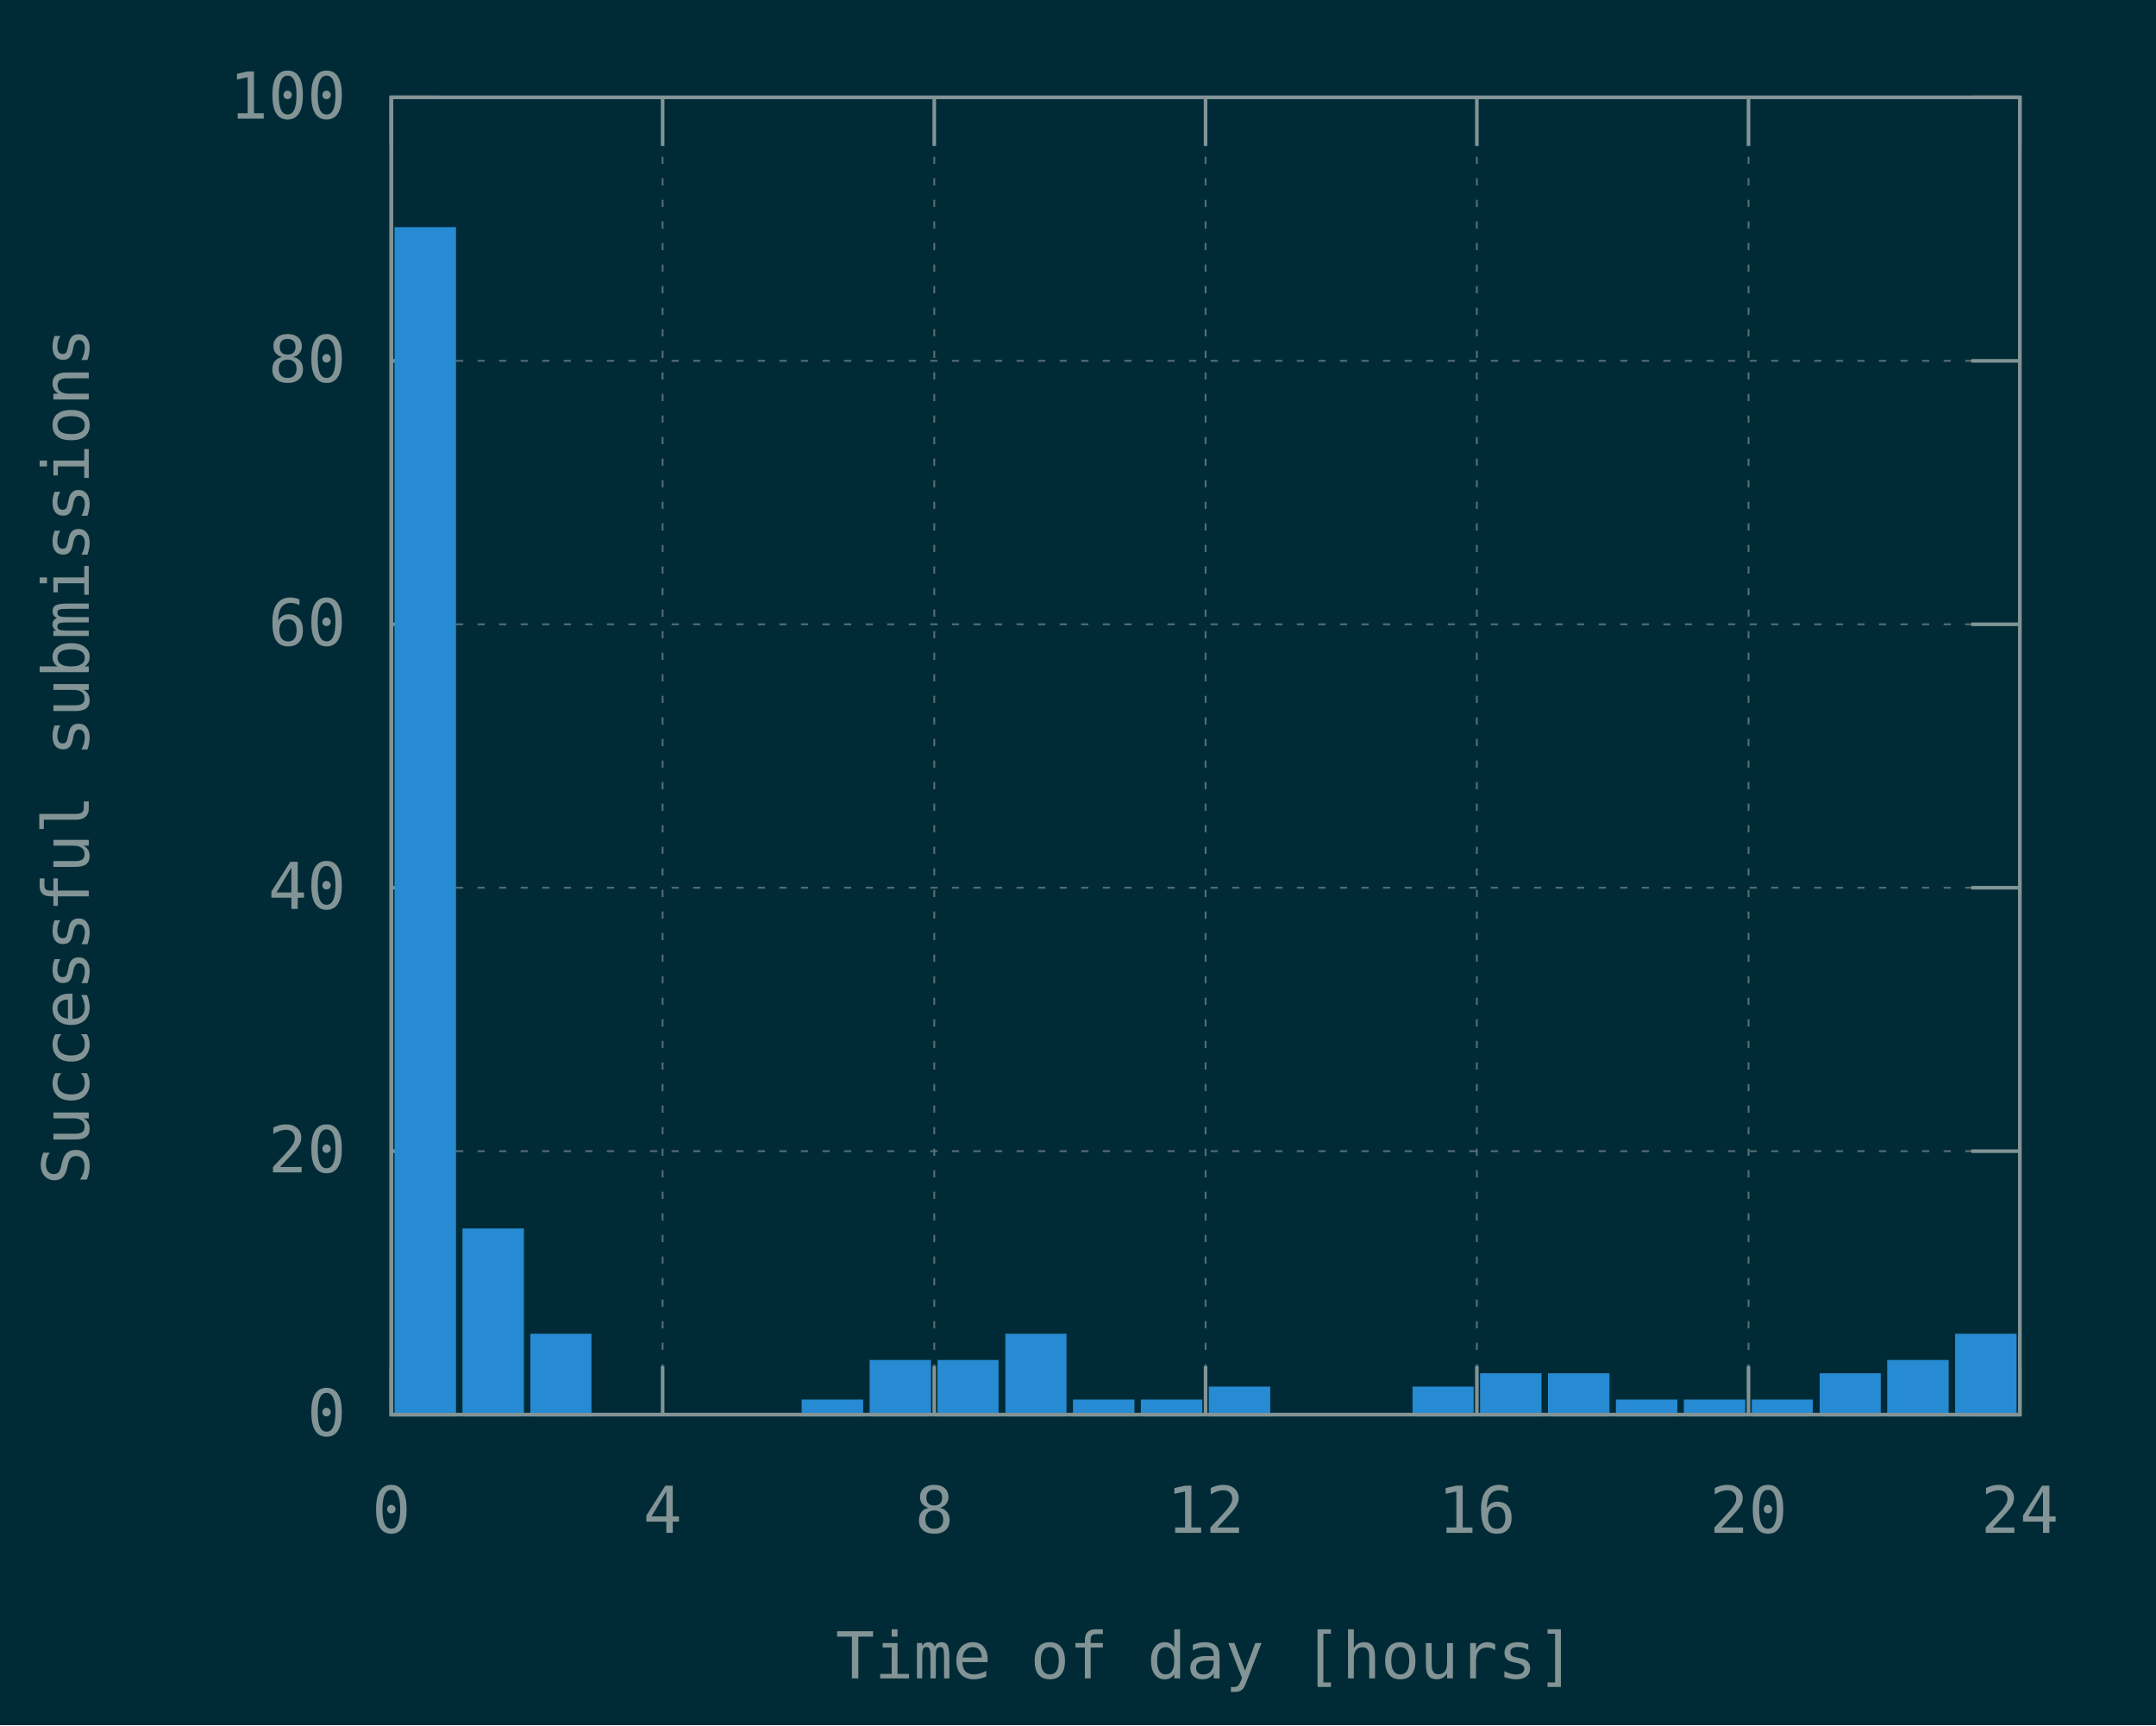
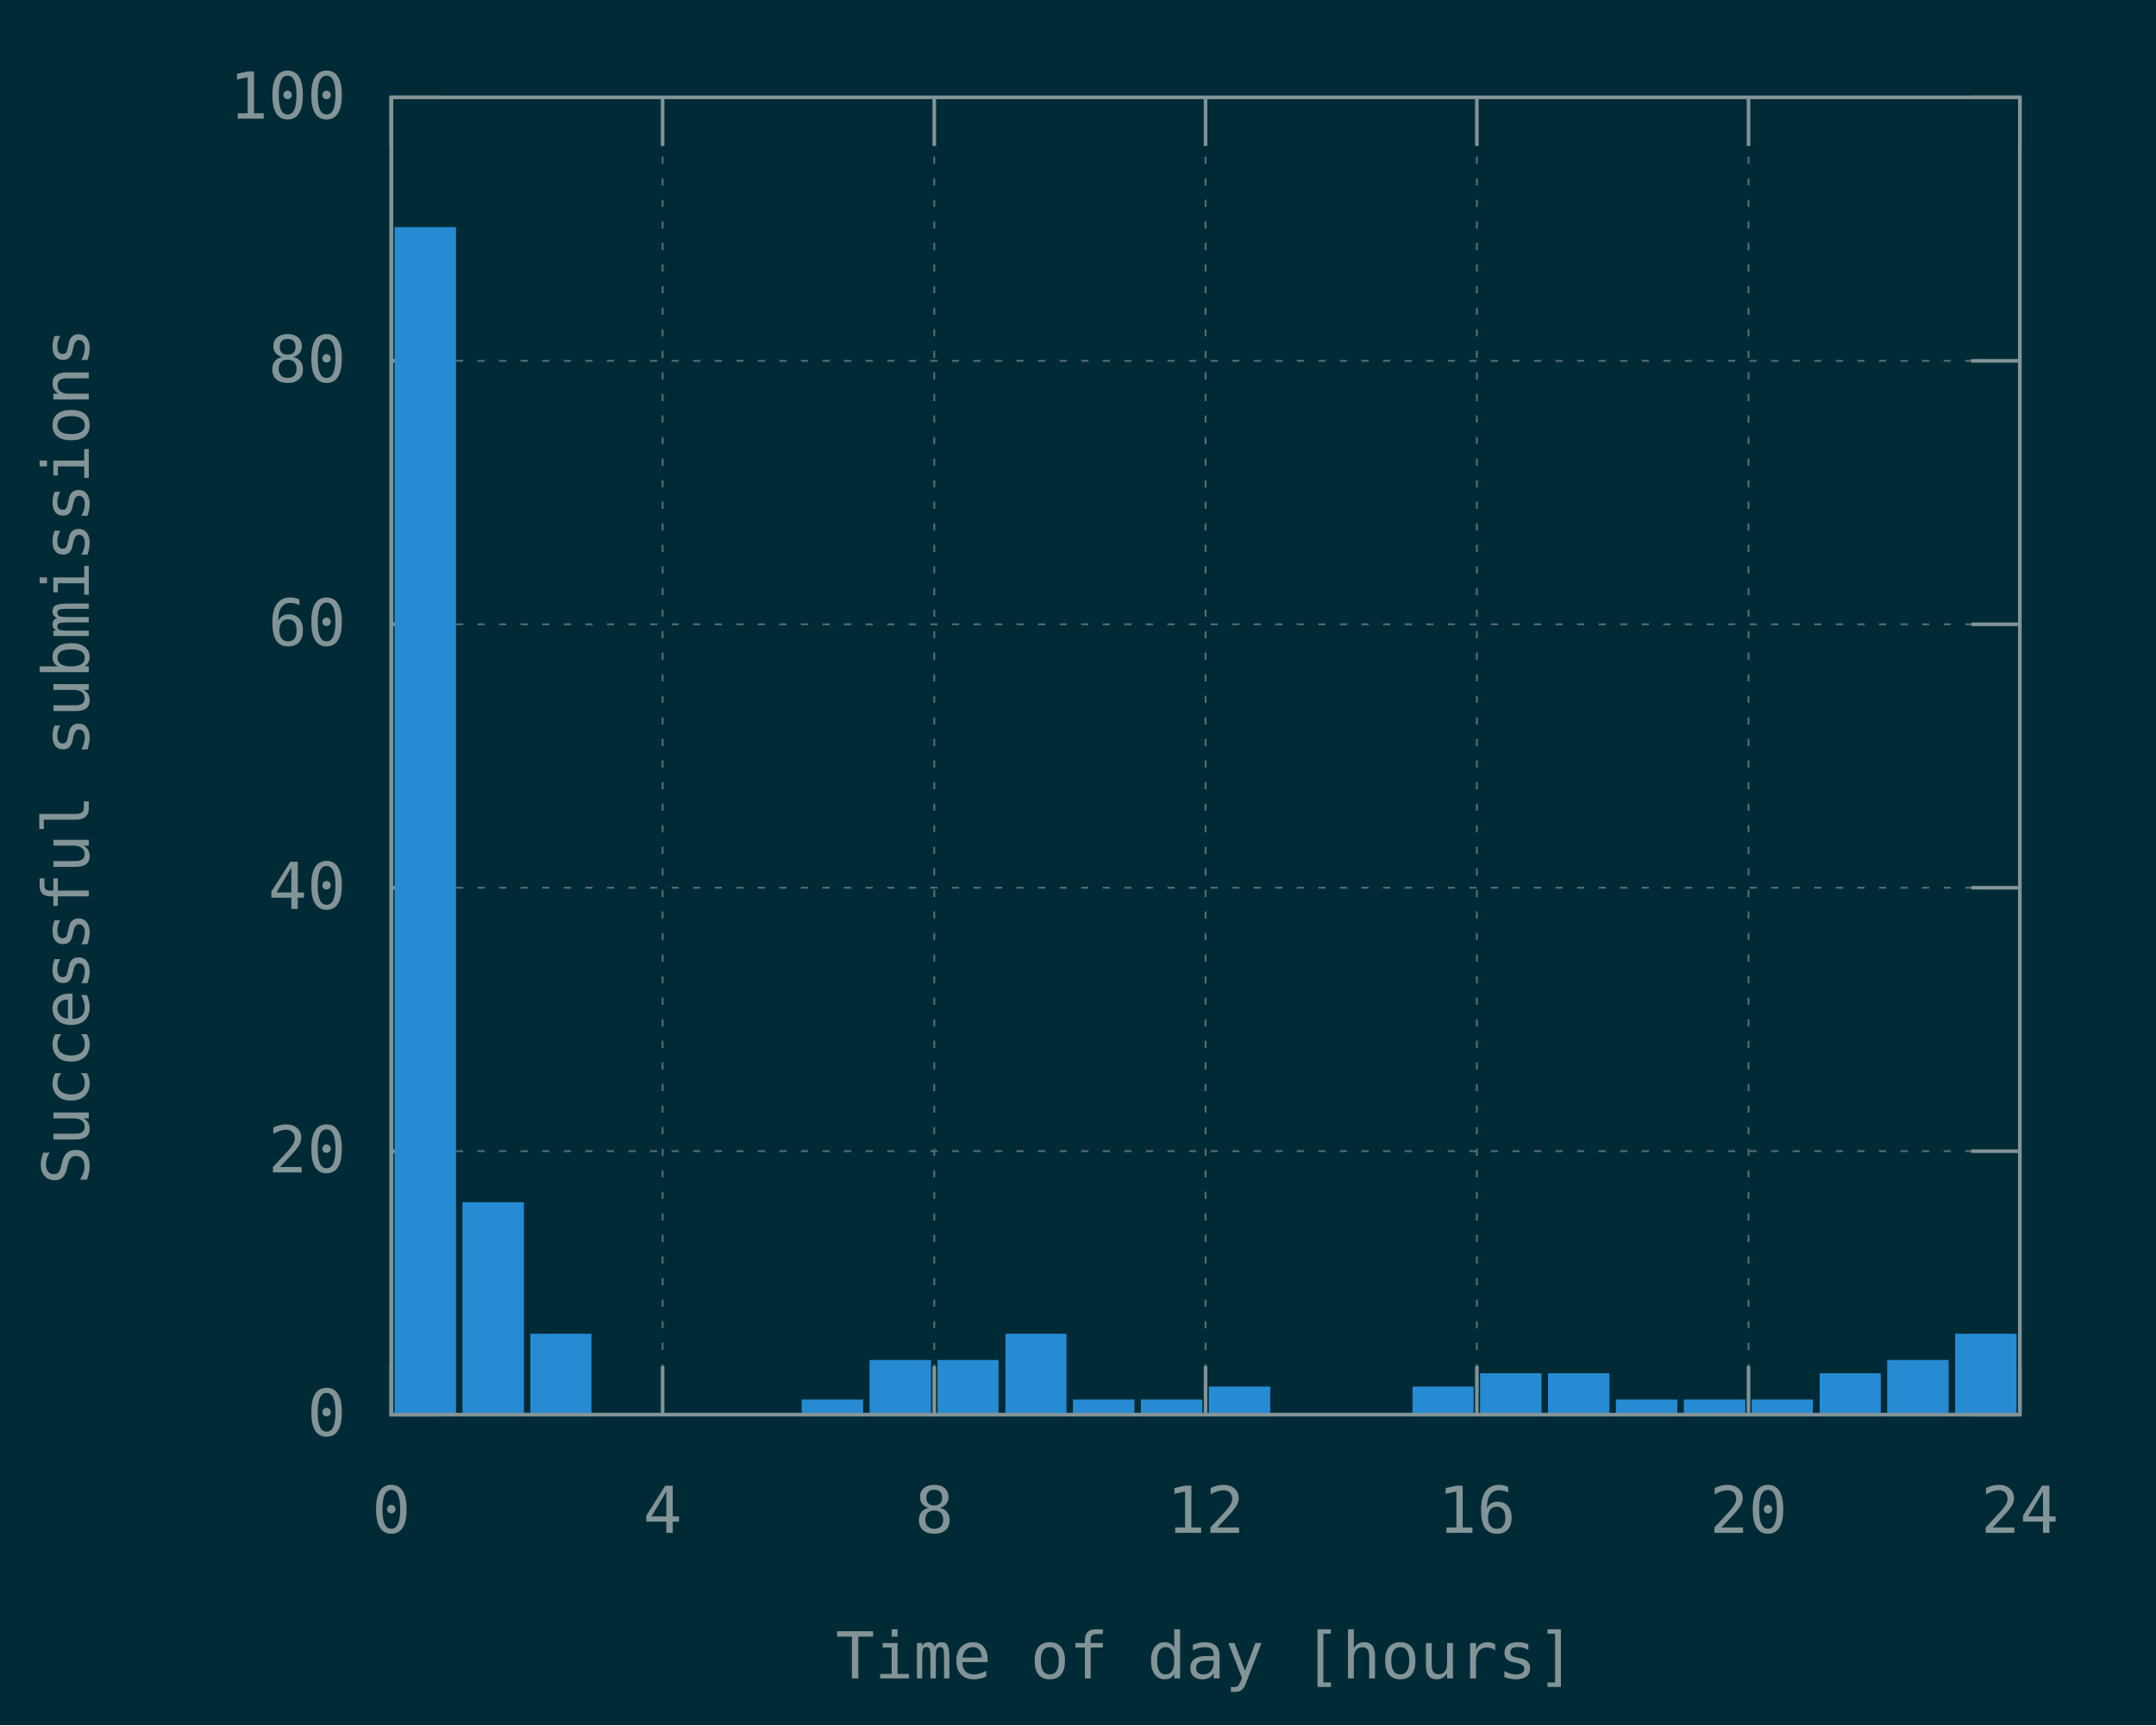
<svg xmlns="http://www.w3.org/2000/svg" xmlns:xlink="http://www.w3.org/1999/xlink" width="600" height="480" viewBox="0 0 600 480">
  <g id="gnuplot_canvas">
    <rect x="0" y="0" width="600" height="480" fill="#002b36" />
    <defs>
      <circle id="gpDot" r="0.5" stroke-width="0.5" />
      <path id="gpPt0" stroke-width="0.148" stroke="currentColor" d="M-1,0 h2 M0,-1 v2" />
      <path id="gpPt1" stroke-width="0.148" stroke="currentColor" d="M-1,-1 L1,1 M1,-1 L-1,1" />
      <path id="gpPt2" stroke-width="0.148" stroke="currentColor" d="M-1,0 L1,0 M0,-1 L0,1 M-1,-1 L1,1 M-1,1 L1,-1" />
      <rect id="gpPt3" stroke-width="0.148" stroke="currentColor" x="-1" y="-1" width="2" height="2" />
      <rect id="gpPt4" stroke-width="0.148" stroke="currentColor" fill="currentColor" x="-1" y="-1" width="2" height="2" />
      <circle id="gpPt5" stroke-width="0.148" stroke="currentColor" cx="0" cy="0" r="1" />
      <use xlink:href="#gpPt5" id="gpPt6" fill="currentColor" stroke="none" />
      <path id="gpPt7" stroke-width="0.148" stroke="currentColor" d="M0,-1.33 L-1.33,0.67 L1.33,0.67 z" />
      <use xlink:href="#gpPt7" id="gpPt8" fill="currentColor" stroke="none" />
      <use xlink:href="#gpPt7" id="gpPt9" stroke="currentColor" transform="rotate(180)" />
      <use xlink:href="#gpPt9" id="gpPt10" fill="currentColor" stroke="none" />
      <use xlink:href="#gpPt3" id="gpPt11" stroke="currentColor" transform="rotate(45)" />
      <use xlink:href="#gpPt11" id="gpPt12" fill="currentColor" stroke="none" />
      <path id="gpPt13" stroke-width="0.148" stroke="currentColor" d="M0,1.330 L1.265,0.411 L0.782,-1.067 L-0.782,-1.076 L-1.265,0.411 z" />
      <use xlink:href="#gpPt13" id="gpPt14" fill="currentColor" stroke="none" />
      <filter id="textbox" filterUnits="objectBoundingBox" x="0" y="0" height="1" width="1">
        <feFlood flood-color="#002B36" flood-opacity="1" result="bgnd" />
        <feComposite in="SourceGraphic" in2="bgnd" operator="atop" />
      </filter>
      <filter id="greybox" filterUnits="objectBoundingBox" x="0" y="0" height="1" width="1">
        <feFlood flood-color="lightgrey" flood-opacity="1" result="grey" />
        <feComposite in="SourceGraphic" in2="grey" operator="atop" />
      </filter>
    </defs>
    <g fill="none" color="#002B36" stroke="currentColor" stroke-width="1.00" stroke-linecap="butt" stroke-linejoin="miter">
</g>
    <g fill="none" color="black" stroke="currentColor" stroke-width="1.00" stroke-linecap="butt" stroke-linejoin="miter">
</g>
    <g fill="none" color="black" stroke="rgb(131, 148, 150)" stroke-width="0.50" stroke-linecap="butt" stroke-linejoin="miter">
</g>
    <g fill="none" color="gray" stroke="currentColor" stroke-width="0.50" stroke-linecap="butt" stroke-linejoin="miter">
      <path stroke="rgb( 88, 110, 117)" stroke-dasharray="2,4" class="gridline" d="M108.9,393.6 L562.1,393.6  " />
    </g>
    <g fill="none" color="gray" stroke="rgb( 88, 110, 117)" stroke-width="1.00" stroke-linecap="butt" stroke-linejoin="miter">
</g>
    <g fill="none" color="black" stroke="currentColor" stroke-width="1.00" stroke-linecap="butt" stroke-linejoin="miter">
      <path stroke="rgb(131, 148, 150)" d="M108.9,393.6 L122.4,393.6 M562.1,393.6 L548.6,393.6  " />
      <g transform="translate(96.3,399.5)" stroke="none" fill="rgb(131,148,150)" font-family="Inconsolata" font-size="18.00" text-anchor="end">
        <text>
          <tspan font-family="Inconsolata"> 0</tspan>
        </text>
      </g>
    </g>
    <g fill="none" color="black" stroke="currentColor" stroke-width="1.00" stroke-linecap="butt" stroke-linejoin="miter">
</g>
    <g fill="none" color="black" stroke="rgb(131, 148, 150)" stroke-width="0.50" stroke-linecap="butt" stroke-linejoin="miter">
</g>
    <g fill="none" color="gray" stroke="currentColor" stroke-width="0.50" stroke-linecap="butt" stroke-linejoin="miter">
      <path stroke="rgb( 88, 110, 117)" stroke-dasharray="2,4" class="gridline" d="M108.9,320.3 L562.1,320.3  " />
    </g>
    <g fill="none" color="gray" stroke="rgb( 88, 110, 117)" stroke-width="1.00" stroke-linecap="butt" stroke-linejoin="miter">
</g>
    <g fill="none" color="black" stroke="currentColor" stroke-width="1.00" stroke-linecap="butt" stroke-linejoin="miter">
      <path stroke="rgb(131, 148, 150)" d="M108.9,320.3 L122.4,320.3 M562.1,320.3 L548.6,320.3  " />
      <g transform="translate(96.3,326.2)" stroke="none" fill="rgb(131,148,150)" font-family="Inconsolata" font-size="18.00" text-anchor="end">
        <text>
          <tspan font-family="Inconsolata"> 20</tspan>
        </text>
      </g>
    </g>
    <g fill="none" color="black" stroke="currentColor" stroke-width="1.00" stroke-linecap="butt" stroke-linejoin="miter">
</g>
    <g fill="none" color="black" stroke="rgb(131, 148, 150)" stroke-width="0.50" stroke-linecap="butt" stroke-linejoin="miter">
</g>
    <g fill="none" color="gray" stroke="currentColor" stroke-width="0.50" stroke-linecap="butt" stroke-linejoin="miter">
      <path stroke="rgb( 88, 110, 117)" stroke-dasharray="2,4" class="gridline" d="M108.9,247.0 L562.1,247.0  " />
    </g>
    <g fill="none" color="gray" stroke="rgb( 88, 110, 117)" stroke-width="1.00" stroke-linecap="butt" stroke-linejoin="miter">
</g>
    <g fill="none" color="black" stroke="currentColor" stroke-width="1.00" stroke-linecap="butt" stroke-linejoin="miter">
      <path stroke="rgb(131, 148, 150)" d="M108.9,247.0 L122.4,247.0 M562.1,247.0 L548.6,247.0  " />
      <g transform="translate(96.3,252.9)" stroke="none" fill="rgb(131,148,150)" font-family="Inconsolata" font-size="18.00" text-anchor="end">
        <text>
          <tspan font-family="Inconsolata"> 40</tspan>
        </text>
      </g>
    </g>
    <g fill="none" color="black" stroke="currentColor" stroke-width="1.00" stroke-linecap="butt" stroke-linejoin="miter">
</g>
    <g fill="none" color="black" stroke="rgb(131, 148, 150)" stroke-width="0.50" stroke-linecap="butt" stroke-linejoin="miter">
</g>
    <g fill="none" color="gray" stroke="currentColor" stroke-width="0.50" stroke-linecap="butt" stroke-linejoin="miter">
      <path stroke="rgb( 88, 110, 117)" stroke-dasharray="2,4" class="gridline" d="M108.9,173.7 L562.1,173.7  " />
    </g>
    <g fill="none" color="gray" stroke="rgb( 88, 110, 117)" stroke-width="1.00" stroke-linecap="butt" stroke-linejoin="miter">
</g>
    <g fill="none" color="black" stroke="currentColor" stroke-width="1.00" stroke-linecap="butt" stroke-linejoin="miter">
      <path stroke="rgb(131, 148, 150)" d="M108.9,173.7 L122.4,173.7 M562.1,173.7 L548.6,173.7  " />
      <g transform="translate(96.3,179.6)" stroke="none" fill="rgb(131,148,150)" font-family="Inconsolata" font-size="18.00" text-anchor="end">
        <text>
          <tspan font-family="Inconsolata"> 60</tspan>
        </text>
      </g>
    </g>
    <g fill="none" color="black" stroke="currentColor" stroke-width="1.00" stroke-linecap="butt" stroke-linejoin="miter">
</g>
    <g fill="none" color="black" stroke="rgb(131, 148, 150)" stroke-width="0.50" stroke-linecap="butt" stroke-linejoin="miter">
</g>
    <g fill="none" color="gray" stroke="currentColor" stroke-width="0.50" stroke-linecap="butt" stroke-linejoin="miter">
      <path stroke="rgb( 88, 110, 117)" stroke-dasharray="2,4" class="gridline" d="M108.9,100.4 L562.1,100.4  " />
    </g>
    <g fill="none" color="gray" stroke="rgb( 88, 110, 117)" stroke-width="1.00" stroke-linecap="butt" stroke-linejoin="miter">
</g>
    <g fill="none" color="black" stroke="currentColor" stroke-width="1.00" stroke-linecap="butt" stroke-linejoin="miter">
      <path stroke="rgb(131, 148, 150)" d="M108.9,100.4 L122.4,100.4 M562.1,100.4 L548.6,100.4  " />
      <g transform="translate(96.3,106.3)" stroke="none" fill="rgb(131,148,150)" font-family="Inconsolata" font-size="18.00" text-anchor="end">
        <text>
          <tspan font-family="Inconsolata"> 80</tspan>
        </text>
      </g>
    </g>
    <g fill="none" color="black" stroke="currentColor" stroke-width="1.00" stroke-linecap="butt" stroke-linejoin="miter">
</g>
    <g fill="none" color="black" stroke="rgb(131, 148, 150)" stroke-width="0.50" stroke-linecap="butt" stroke-linejoin="miter">
</g>
    <g fill="none" color="gray" stroke="currentColor" stroke-width="0.50" stroke-linecap="butt" stroke-linejoin="miter">
      <path stroke="rgb( 88, 110, 117)" stroke-dasharray="2,4" class="gridline" d="M108.9,27.1 L562.1,27.1  " />
    </g>
    <g fill="none" color="gray" stroke="rgb( 88, 110, 117)" stroke-width="1.00" stroke-linecap="butt" stroke-linejoin="miter">
</g>
    <g fill="none" color="black" stroke="currentColor" stroke-width="1.00" stroke-linecap="butt" stroke-linejoin="miter">
      <path stroke="rgb(131, 148, 150)" d="M108.9,27.1 L122.4,27.1 M562.1,27.1 L548.6,27.1  " />
      <g transform="translate(96.3,33.0)" stroke="none" fill="rgb(131,148,150)" font-family="Inconsolata" font-size="18.00" text-anchor="end">
        <text>
          <tspan font-family="Inconsolata"> 100</tspan>
        </text>
      </g>
    </g>
    <g fill="none" color="black" stroke="currentColor" stroke-width="1.00" stroke-linecap="butt" stroke-linejoin="miter">
</g>
    <g fill="none" color="black" stroke="rgb(131, 148, 150)" stroke-width="0.50" stroke-linecap="butt" stroke-linejoin="miter">
</g>
    <g fill="none" color="gray" stroke="currentColor" stroke-width="0.50" stroke-linecap="butt" stroke-linejoin="miter">
      <path stroke="rgb( 88, 110, 117)" stroke-dasharray="2,4" class="gridline" d="M108.9,393.6 L108.9,27.1  " />
    </g>
    <g fill="none" color="gray" stroke="rgb( 88, 110, 117)" stroke-width="1.00" stroke-linecap="butt" stroke-linejoin="miter">
</g>
    <g fill="none" color="black" stroke="currentColor" stroke-width="1.00" stroke-linecap="butt" stroke-linejoin="miter">
      <path stroke="rgb(131, 148, 150)" d="M108.9,393.6 L108.9,380.1 M108.9,27.1 L108.9,40.6  " />
      <g transform="translate(108.9,426.5)" stroke="none" fill="rgb(131,148,150)" font-family="Inconsolata" font-size="18.00" text-anchor="middle">
        <text>
          <tspan font-family="Inconsolata"> 0</tspan>
        </text>
      </g>
    </g>
    <g fill="none" color="black" stroke="currentColor" stroke-width="1.00" stroke-linecap="butt" stroke-linejoin="miter">
</g>
    <g fill="none" color="black" stroke="rgb(131, 148, 150)" stroke-width="0.50" stroke-linecap="butt" stroke-linejoin="miter">
</g>
    <g fill="none" color="gray" stroke="currentColor" stroke-width="0.50" stroke-linecap="butt" stroke-linejoin="miter">
      <path stroke="rgb( 88, 110, 117)" stroke-dasharray="2,4" class="gridline" d="M184.4,393.6 L184.4,27.1  " />
    </g>
    <g fill="none" color="gray" stroke="rgb( 88, 110, 117)" stroke-width="1.00" stroke-linecap="butt" stroke-linejoin="miter">
</g>
    <g fill="none" color="black" stroke="currentColor" stroke-width="1.00" stroke-linecap="butt" stroke-linejoin="miter">
      <path stroke="rgb(131, 148, 150)" d="M184.4,393.6 L184.4,380.1 M184.4,27.1 L184.4,40.6  " />
      <g transform="translate(184.4,426.5)" stroke="none" fill="rgb(131,148,150)" font-family="Inconsolata" font-size="18.00" text-anchor="middle">
        <text>
          <tspan font-family="Inconsolata"> 4</tspan>
        </text>
      </g>
    </g>
    <g fill="none" color="black" stroke="currentColor" stroke-width="1.00" stroke-linecap="butt" stroke-linejoin="miter">
</g>
    <g fill="none" color="black" stroke="rgb(131, 148, 150)" stroke-width="0.50" stroke-linecap="butt" stroke-linejoin="miter">
</g>
    <g fill="none" color="gray" stroke="currentColor" stroke-width="0.50" stroke-linecap="butt" stroke-linejoin="miter">
      <path stroke="rgb( 88, 110, 117)" stroke-dasharray="2,4" class="gridline" d="M260.0,393.6 L260.0,27.1  " />
    </g>
    <g fill="none" color="gray" stroke="rgb( 88, 110, 117)" stroke-width="1.00" stroke-linecap="butt" stroke-linejoin="miter">
</g>
    <g fill="none" color="black" stroke="currentColor" stroke-width="1.00" stroke-linecap="butt" stroke-linejoin="miter">
      <path stroke="rgb(131, 148, 150)" d="M260.0,393.6 L260.0,380.1 M260.0,27.1 L260.0,40.6  " />
      <g transform="translate(260.0,426.5)" stroke="none" fill="rgb(131,148,150)" font-family="Inconsolata" font-size="18.00" text-anchor="middle">
        <text>
          <tspan font-family="Inconsolata"> 8</tspan>
        </text>
      </g>
    </g>
    <g fill="none" color="black" stroke="currentColor" stroke-width="1.00" stroke-linecap="butt" stroke-linejoin="miter">
</g>
    <g fill="none" color="black" stroke="rgb(131, 148, 150)" stroke-width="0.50" stroke-linecap="butt" stroke-linejoin="miter">
</g>
    <g fill="none" color="gray" stroke="currentColor" stroke-width="0.50" stroke-linecap="butt" stroke-linejoin="miter">
      <path stroke="rgb( 88, 110, 117)" stroke-dasharray="2,4" class="gridline" d="M335.5,393.6 L335.5,27.1  " />
    </g>
    <g fill="none" color="gray" stroke="rgb( 88, 110, 117)" stroke-width="1.00" stroke-linecap="butt" stroke-linejoin="miter">
</g>
    <g fill="none" color="black" stroke="currentColor" stroke-width="1.00" stroke-linecap="butt" stroke-linejoin="miter">
      <path stroke="rgb(131, 148, 150)" d="M335.5,393.6 L335.5,380.1 M335.5,27.1 L335.5,40.6  " />
      <g transform="translate(335.5,426.5)" stroke="none" fill="rgb(131,148,150)" font-family="Inconsolata" font-size="18.00" text-anchor="middle">
        <text>
          <tspan font-family="Inconsolata"> 12</tspan>
        </text>
      </g>
    </g>
    <g fill="none" color="black" stroke="currentColor" stroke-width="1.00" stroke-linecap="butt" stroke-linejoin="miter">
</g>
    <g fill="none" color="black" stroke="rgb(131, 148, 150)" stroke-width="0.50" stroke-linecap="butt" stroke-linejoin="miter">
</g>
    <g fill="none" color="gray" stroke="currentColor" stroke-width="0.50" stroke-linecap="butt" stroke-linejoin="miter">
      <path stroke="rgb( 88, 110, 117)" stroke-dasharray="2,4" class="gridline" d="M411.0,393.6 L411.0,27.1  " />
    </g>
    <g fill="none" color="gray" stroke="rgb( 88, 110, 117)" stroke-width="1.00" stroke-linecap="butt" stroke-linejoin="miter">
</g>
    <g fill="none" color="black" stroke="currentColor" stroke-width="1.00" stroke-linecap="butt" stroke-linejoin="miter">
      <path stroke="rgb(131, 148, 150)" d="M411.0,393.6 L411.0,380.1 M411.0,27.1 L411.0,40.6  " />
      <g transform="translate(411.0,426.5)" stroke="none" fill="rgb(131,148,150)" font-family="Inconsolata" font-size="18.00" text-anchor="middle">
        <text>
          <tspan font-family="Inconsolata"> 16</tspan>
        </text>
      </g>
    </g>
    <g fill="none" color="black" stroke="currentColor" stroke-width="1.00" stroke-linecap="butt" stroke-linejoin="miter">
</g>
    <g fill="none" color="black" stroke="rgb(131, 148, 150)" stroke-width="0.50" stroke-linecap="butt" stroke-linejoin="miter">
</g>
    <g fill="none" color="gray" stroke="currentColor" stroke-width="0.50" stroke-linecap="butt" stroke-linejoin="miter">
      <path stroke="rgb( 88, 110, 117)" stroke-dasharray="2,4" class="gridline" d="M486.6,393.6 L486.6,40.6 L486.6,27.1  " />
    </g>
    <g fill="none" color="gray" stroke="rgb( 88, 110, 117)" stroke-width="1.00" stroke-linecap="butt" stroke-linejoin="miter">
</g>
    <g fill="none" color="black" stroke="currentColor" stroke-width="1.00" stroke-linecap="butt" stroke-linejoin="miter">
      <path stroke="rgb(131, 148, 150)" d="M486.6,393.6 L486.6,380.1 M486.6,27.1 L486.6,40.6  " />
      <g transform="translate(486.6,426.5)" stroke="none" fill="rgb(131,148,150)" font-family="Inconsolata" font-size="18.00" text-anchor="middle">
        <text>
          <tspan font-family="Inconsolata"> 20</tspan>
        </text>
      </g>
    </g>
    <g fill="none" color="black" stroke="currentColor" stroke-width="1.00" stroke-linecap="butt" stroke-linejoin="miter">
</g>
    <g fill="none" color="black" stroke="rgb(131, 148, 150)" stroke-width="0.50" stroke-linecap="butt" stroke-linejoin="miter">
</g>
    <g fill="none" color="gray" stroke="currentColor" stroke-width="0.50" stroke-linecap="butt" stroke-linejoin="miter">
      <path stroke="rgb( 88, 110, 117)" stroke-dasharray="2,4" class="gridline" d="M562.1,393.6 L562.1,27.1  " />
    </g>
    <g fill="none" color="gray" stroke="rgb( 88, 110, 117)" stroke-width="1.00" stroke-linecap="butt" stroke-linejoin="miter">
</g>
    <g fill="none" color="black" stroke="currentColor" stroke-width="1.00" stroke-linecap="butt" stroke-linejoin="miter">
      <path stroke="rgb(131, 148, 150)" d="M562.1,393.6 L562.1,380.1 M562.1,27.1 L562.1,40.6  " />
      <g transform="translate(562.1,426.5)" stroke="none" fill="rgb(131,148,150)" font-family="Inconsolata" font-size="18.00" text-anchor="middle">
        <text>
          <tspan font-family="Inconsolata"> 24</tspan>
        </text>
      </g>
    </g>
    <g fill="none" color="black" stroke="currentColor" stroke-width="1.00" stroke-linecap="butt" stroke-linejoin="miter">
</g>
    <g fill="none" color="black" stroke="currentColor" stroke-width="1.00" stroke-linecap="butt" stroke-linejoin="miter">
      <path stroke="rgb(131, 148, 150)" d="M108.9,27.1 L108.9,393.6 L562.1,393.6 L562.1,27.1 L108.9,27.1 Z  " />
    </g>
    <g fill="none" color="black" stroke="currentColor" stroke-width="1.00" stroke-linecap="butt" stroke-linejoin="miter">
      <g transform="translate(24.7,210.4) rotate(270)" stroke="none" fill="rgb(131,148,150)" font-family="Inconsolata" font-size="18.00" text-anchor="middle">
        <text>
          <tspan font-family="Inconsolata">Successful submissions</tspan>
        </text>
      </g>
    </g>
    <g fill="none" color="black" stroke="currentColor" stroke-width="1.00" stroke-linecap="butt" stroke-linejoin="miter">
      <g transform="translate(335.5,467.0)" stroke="none" fill="rgb(131,148,150)" font-family="Inconsolata" font-size="18.00" text-anchor="middle">
        <text>
          <tspan font-family="Inconsolata">Time of day [hours]</tspan>
        </text>
      </g>
    </g>
    <g fill="none" color="black" stroke="currentColor" stroke-width="1.00" stroke-linecap="butt" stroke-linejoin="miter">
</g>
    <g id="gnuplot_plot_1">
      <g fill="none" color="black" stroke="currentColor" stroke-width="1.00" stroke-linecap="butt" stroke-linejoin="miter">
        <g stroke="none" shape-rendering="crispEdges">
          <polygon fill="rgb( 38, 139, 210)" points="110.3,393.6 126.5,393.6 126.5,63.6 110.3,63.6 " />
        </g>
        <path stroke="rgb( 38, 139, 210)" d="M110.3,393.6 L110.3,63.7 L126.4,63.7 L126.4,393.6 L110.3,393.6 Z  " />
        <g stroke="none" shape-rendering="crispEdges">
-           <polygon fill="rgb( 38, 139, 210)" points="129.2,393.6 145.4,393.6 145.4,342.2 129.2,342.2 " />
-         </g>
-         <path stroke="rgb( 38, 139, 210)" d="M129.2,393.6 L129.2,342.3 L145.3,342.3 L145.3,393.6 L129.2,393.6 Z  " />
+           <polygon fill="rgb( 38, 139, 210)" points="129.2,393.6 145.4,393.6 145.4,334.9 129.2,334.9 " />
+         </g>
+         <path stroke="rgb( 38, 139, 210)" d="M129.2,393.6 L129.2,335.0 L145.3,335.0 L145.3,393.6 L129.2,393.6 Z  " />
        <g stroke="none" shape-rendering="crispEdges">
          <polygon fill="rgb( 38, 139, 210)" points="148.1,393.6 164.2,393.6 164.2,371.5 148.1,371.5 " />
        </g>
        <path stroke="rgb( 38, 139, 210)" d="M148.1,393.6 L148.1,371.6 L164.1,371.6 L164.1,393.6 L148.1,393.6 Z  " />
        <g stroke="none" shape-rendering="crispEdges">
          <polygon fill="rgb( 38, 139, 210)" points="223.6,393.6 239.8,393.6 239.8,389.8 223.6,389.8 " />
        </g>
        <path stroke="rgb( 38, 139, 210)" d="M223.6,393.6 L223.6,389.9 L239.7,389.9 L239.7,393.6 L223.6,393.6 Z  " />
        <g stroke="none" shape-rendering="crispEdges">
          <polygon fill="rgb( 38, 139, 210)" points="242.5,393.6 258.7,393.6 258.7,378.8 242.5,378.8 " />
        </g>
        <path stroke="rgb( 38, 139, 210)" d="M242.5,393.6 L242.5,378.9 L258.6,378.9 L258.6,393.6 L242.5,393.6 Z  " />
        <g stroke="none" shape-rendering="crispEdges">
          <polygon fill="rgb( 38, 139, 210)" points="261.4,393.6 277.5,393.6 277.5,378.8 261.4,378.8 " />
        </g>
        <path stroke="rgb( 38, 139, 210)" d="M261.4,393.6 L261.4,378.9 L277.4,378.9 L277.4,393.6 L261.4,393.6 Z  " />
        <g stroke="none" shape-rendering="crispEdges">
          <polygon fill="rgb( 38, 139, 210)" points="280.3,393.6 296.4,393.6 296.4,371.5 280.3,371.5 " />
        </g>
        <path stroke="rgb( 38, 139, 210)" d="M280.3,393.6 L280.3,371.6 L296.3,371.6 L296.3,393.6 L280.3,393.6 Z  " />
        <g stroke="none" shape-rendering="crispEdges">
          <polygon fill="rgb( 38, 139, 210)" points="299.1,393.6 315.3,393.6 315.3,389.8 299.1,389.8 " />
        </g>
        <path stroke="rgb( 38, 139, 210)" d="M299.1,393.6 L299.1,389.9 L315.2,389.9 L315.2,393.6 L299.1,393.6 Z  " />
        <g stroke="none" shape-rendering="crispEdges">
          <polygon fill="rgb( 38, 139, 210)" points="318.0,393.6 334.2,393.6 334.2,389.8 318.0,389.8 " />
        </g>
        <path stroke="rgb( 38, 139, 210)" d="M318.0,393.6 L318.0,389.9 L334.1,389.9 L334.1,393.6 L318.0,393.6 Z  " />
        <g stroke="none" shape-rendering="crispEdges">
          <polygon fill="rgb( 38, 139, 210)" points="336.9,393.6 353.1,393.6 353.1,386.2 336.9,386.2 " />
        </g>
        <path stroke="rgb( 38, 139, 210)" d="M336.9,393.6 L336.9,386.3 L353.0,386.3 L353.0,393.6 L336.9,393.6 Z  " />
        <g stroke="none" shape-rendering="crispEdges">
          <polygon fill="rgb( 38, 139, 210)" points="393.6,393.6 409.7,393.6 409.7,386.2 393.6,386.2 " />
        </g>
        <path stroke="rgb( 38, 139, 210)" d="M393.6,393.6 L393.6,386.3 L409.6,386.3 L409.6,393.6 L393.6,393.6 Z  " />
        <g stroke="none" shape-rendering="crispEdges">
          <polygon fill="rgb( 38, 139, 210)" points="412.4,393.6 428.6,393.6 428.6,382.5 412.4,382.5 " />
        </g>
        <path stroke="rgb( 38, 139, 210)" d="M412.4,393.6 L412.4,382.6 L428.5,382.6 L428.5,393.6 L412.4,393.6 Z  " />
        <g stroke="none" shape-rendering="crispEdges">
          <polygon fill="rgb( 38, 139, 210)" points="431.3,393.6 447.5,393.6 447.5,382.5 431.3,382.5 " />
        </g>
        <path stroke="rgb( 38, 139, 210)" d="M431.3,393.6 L431.3,382.6 L447.4,382.6 L447.4,393.6 L431.3,393.6 Z  " />
        <g stroke="none" shape-rendering="crispEdges">
          <polygon fill="rgb( 38, 139, 210)" points="450.2,393.6 466.4,393.6 466.4,389.8 450.2,389.8 " />
        </g>
        <path stroke="rgb( 38, 139, 210)" d="M450.2,393.6 L450.2,389.9 L466.3,389.9 L466.3,393.6 L450.2,393.6 Z  " />
        <g stroke="none" shape-rendering="crispEdges">
          <polygon fill="rgb( 38, 139, 210)" points="469.1,393.6 485.3,393.6 485.3,389.8 469.1,389.8 " />
        </g>
        <path stroke="rgb( 38, 139, 210)" d="M469.1,393.6 L469.1,389.9 L485.2,389.9 L485.2,393.6 L469.1,393.6 Z  " />
        <g stroke="none" shape-rendering="crispEdges">
          <polygon fill="rgb( 38, 139, 210)" points="488.0,393.6 504.1,393.6 504.1,389.8 488.0,389.8 " />
        </g>
        <path stroke="rgb( 38, 139, 210)" d="M488.0,393.6 L488.0,389.9 L504.0,389.9 L504.0,393.6 L488.0,393.6 Z  " />
        <g stroke="none" shape-rendering="crispEdges">
          <polygon fill="rgb( 38, 139, 210)" points="506.9,393.6 523.0,393.6 523.0,382.5 506.9,382.5 " />
        </g>
        <path stroke="rgb( 38, 139, 210)" d="M506.9,393.6 L506.9,382.6 L522.9,382.6 L522.9,393.6 L506.9,393.6 Z  " />
        <g stroke="none" shape-rendering="crispEdges">
          <polygon fill="rgb( 38, 139, 210)" points="525.7,393.6 541.9,393.6 541.9,378.8 525.7,378.8 " />
        </g>
        <path stroke="rgb( 38, 139, 210)" d="M525.7,393.6 L525.7,378.9 L541.8,378.9 L541.8,393.6 L525.7,393.6 Z  " />
        <g stroke="none" shape-rendering="crispEdges">
          <polygon fill="rgb( 38, 139, 210)" points="544.6,393.6 560.8,393.6 560.8,371.5 544.6,371.5 " />
        </g>
        <path stroke="rgb( 38, 139, 210)" d="M544.6,393.6 L544.6,371.6 L560.7,371.6 L560.7,393.6 L544.6,393.6 Z  " />
      </g>
    </g>
    <g fill="none" color="#002B36" stroke="rgb( 38, 139, 210)" stroke-width="2.00" stroke-linecap="butt" stroke-linejoin="miter">
</g>
    <g fill="none" color="black" stroke="currentColor" stroke-width="2.00" stroke-linecap="butt" stroke-linejoin="miter">
</g>
    <g fill="none" color="black" stroke="black" stroke-width="1.00" stroke-linecap="butt" stroke-linejoin="miter">
</g>
    <g fill="none" color="black" stroke="currentColor" stroke-width="1.00" stroke-linecap="butt" stroke-linejoin="miter">
      <path stroke="rgb(131, 148, 150)" d="M108.9,27.1 L108.9,393.6 L562.1,393.6 L562.1,27.1 L108.9,27.1 Z  " />
    </g>
    <g fill="none" color="black" stroke="currentColor" stroke-width="1.00" stroke-linecap="butt" stroke-linejoin="miter">
</g>
  </g>
</svg>
